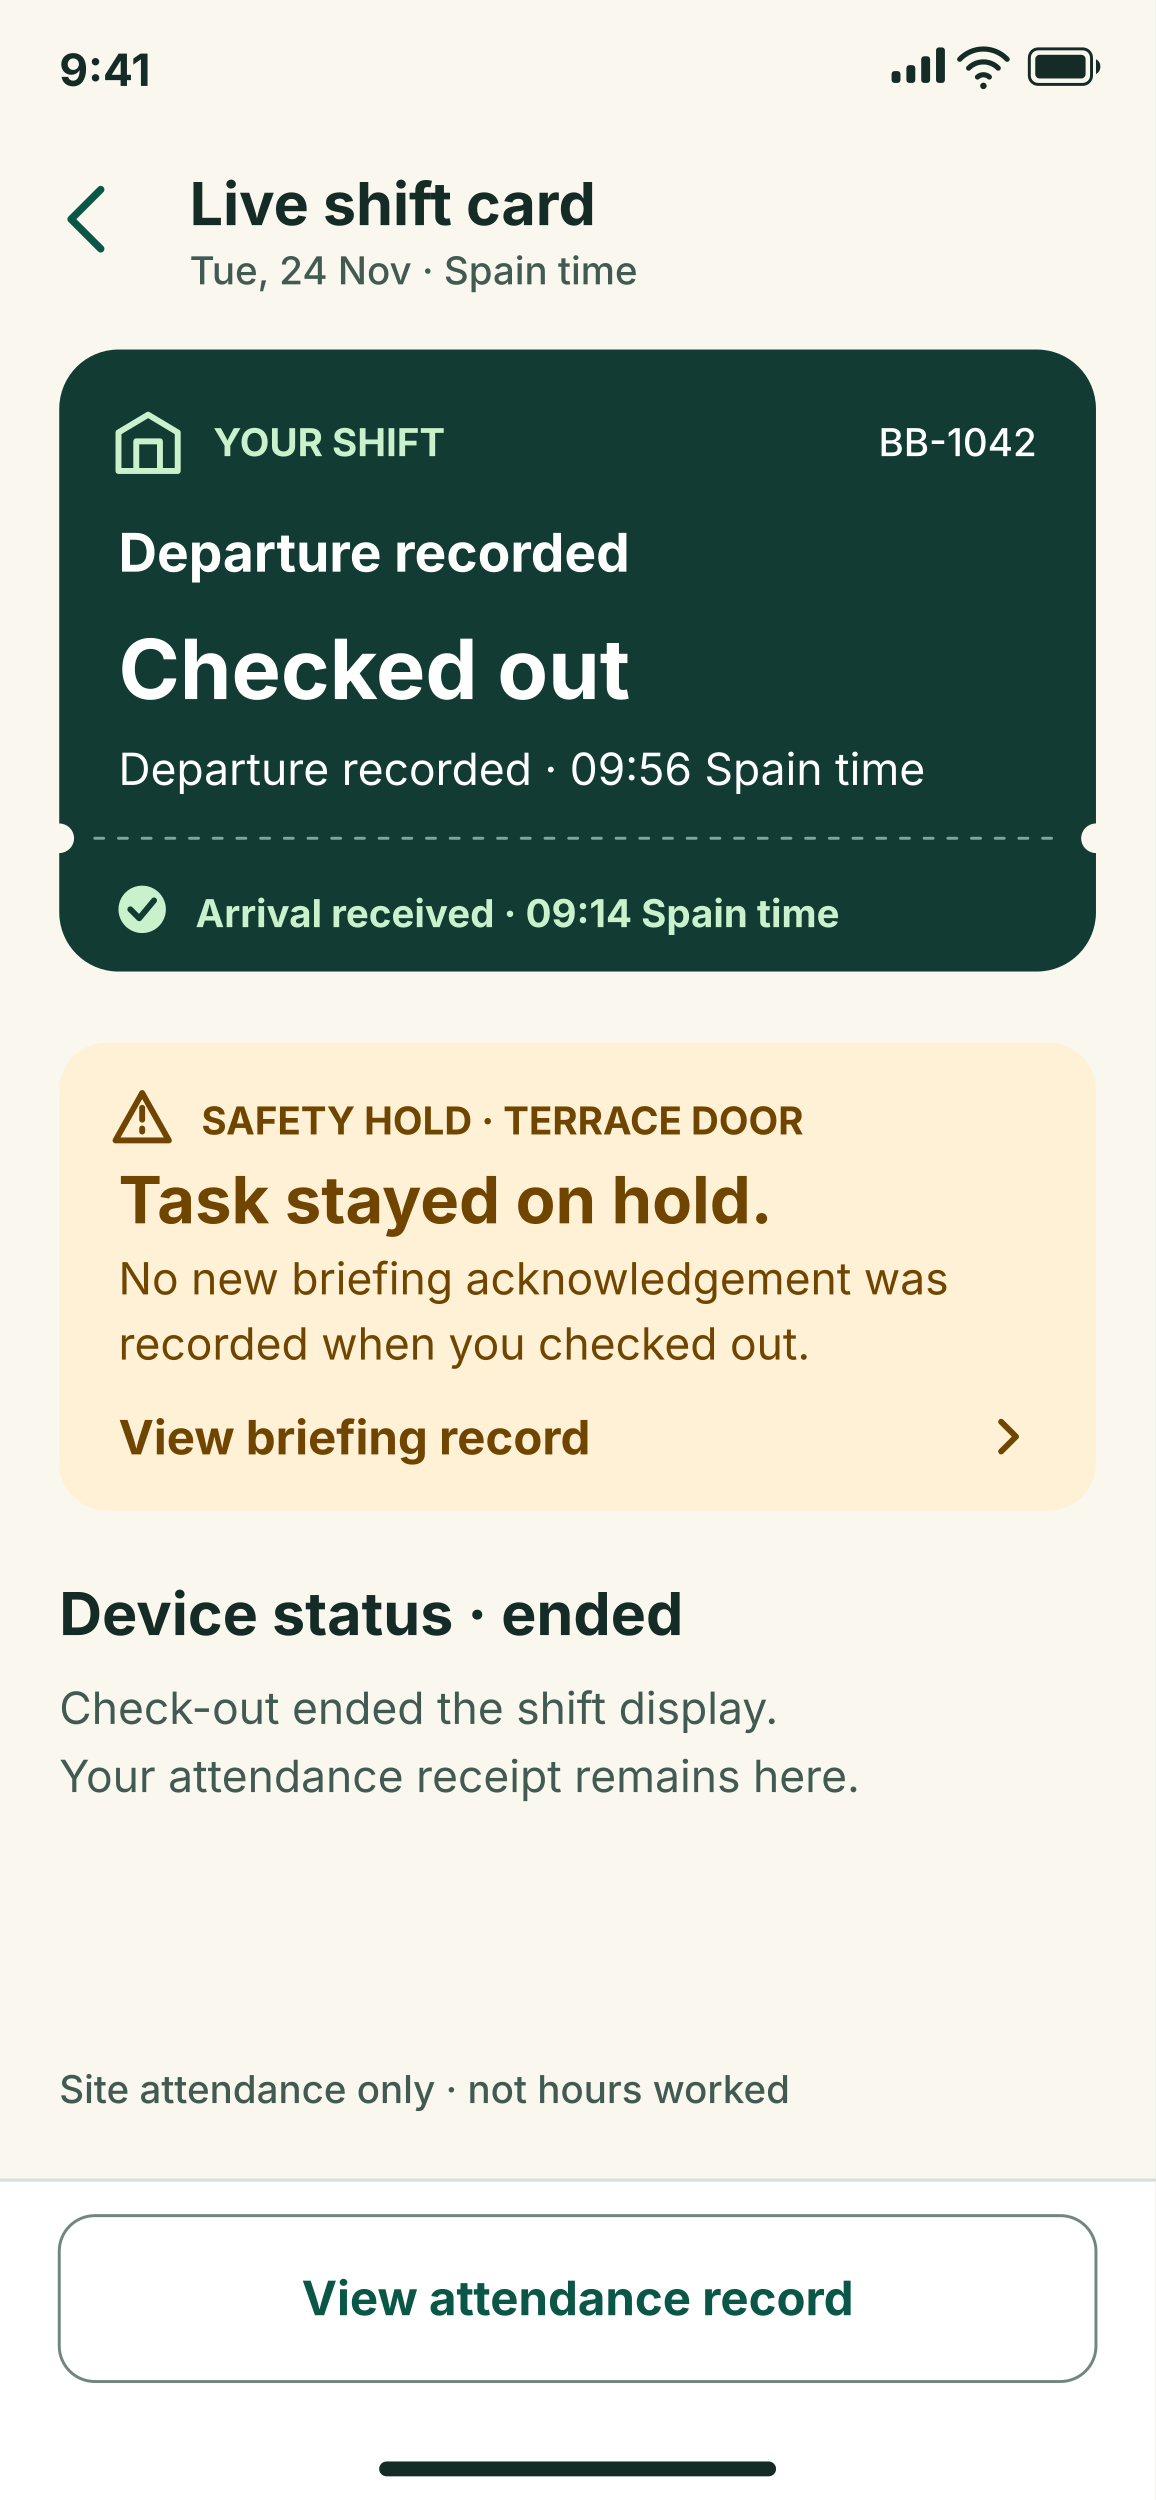
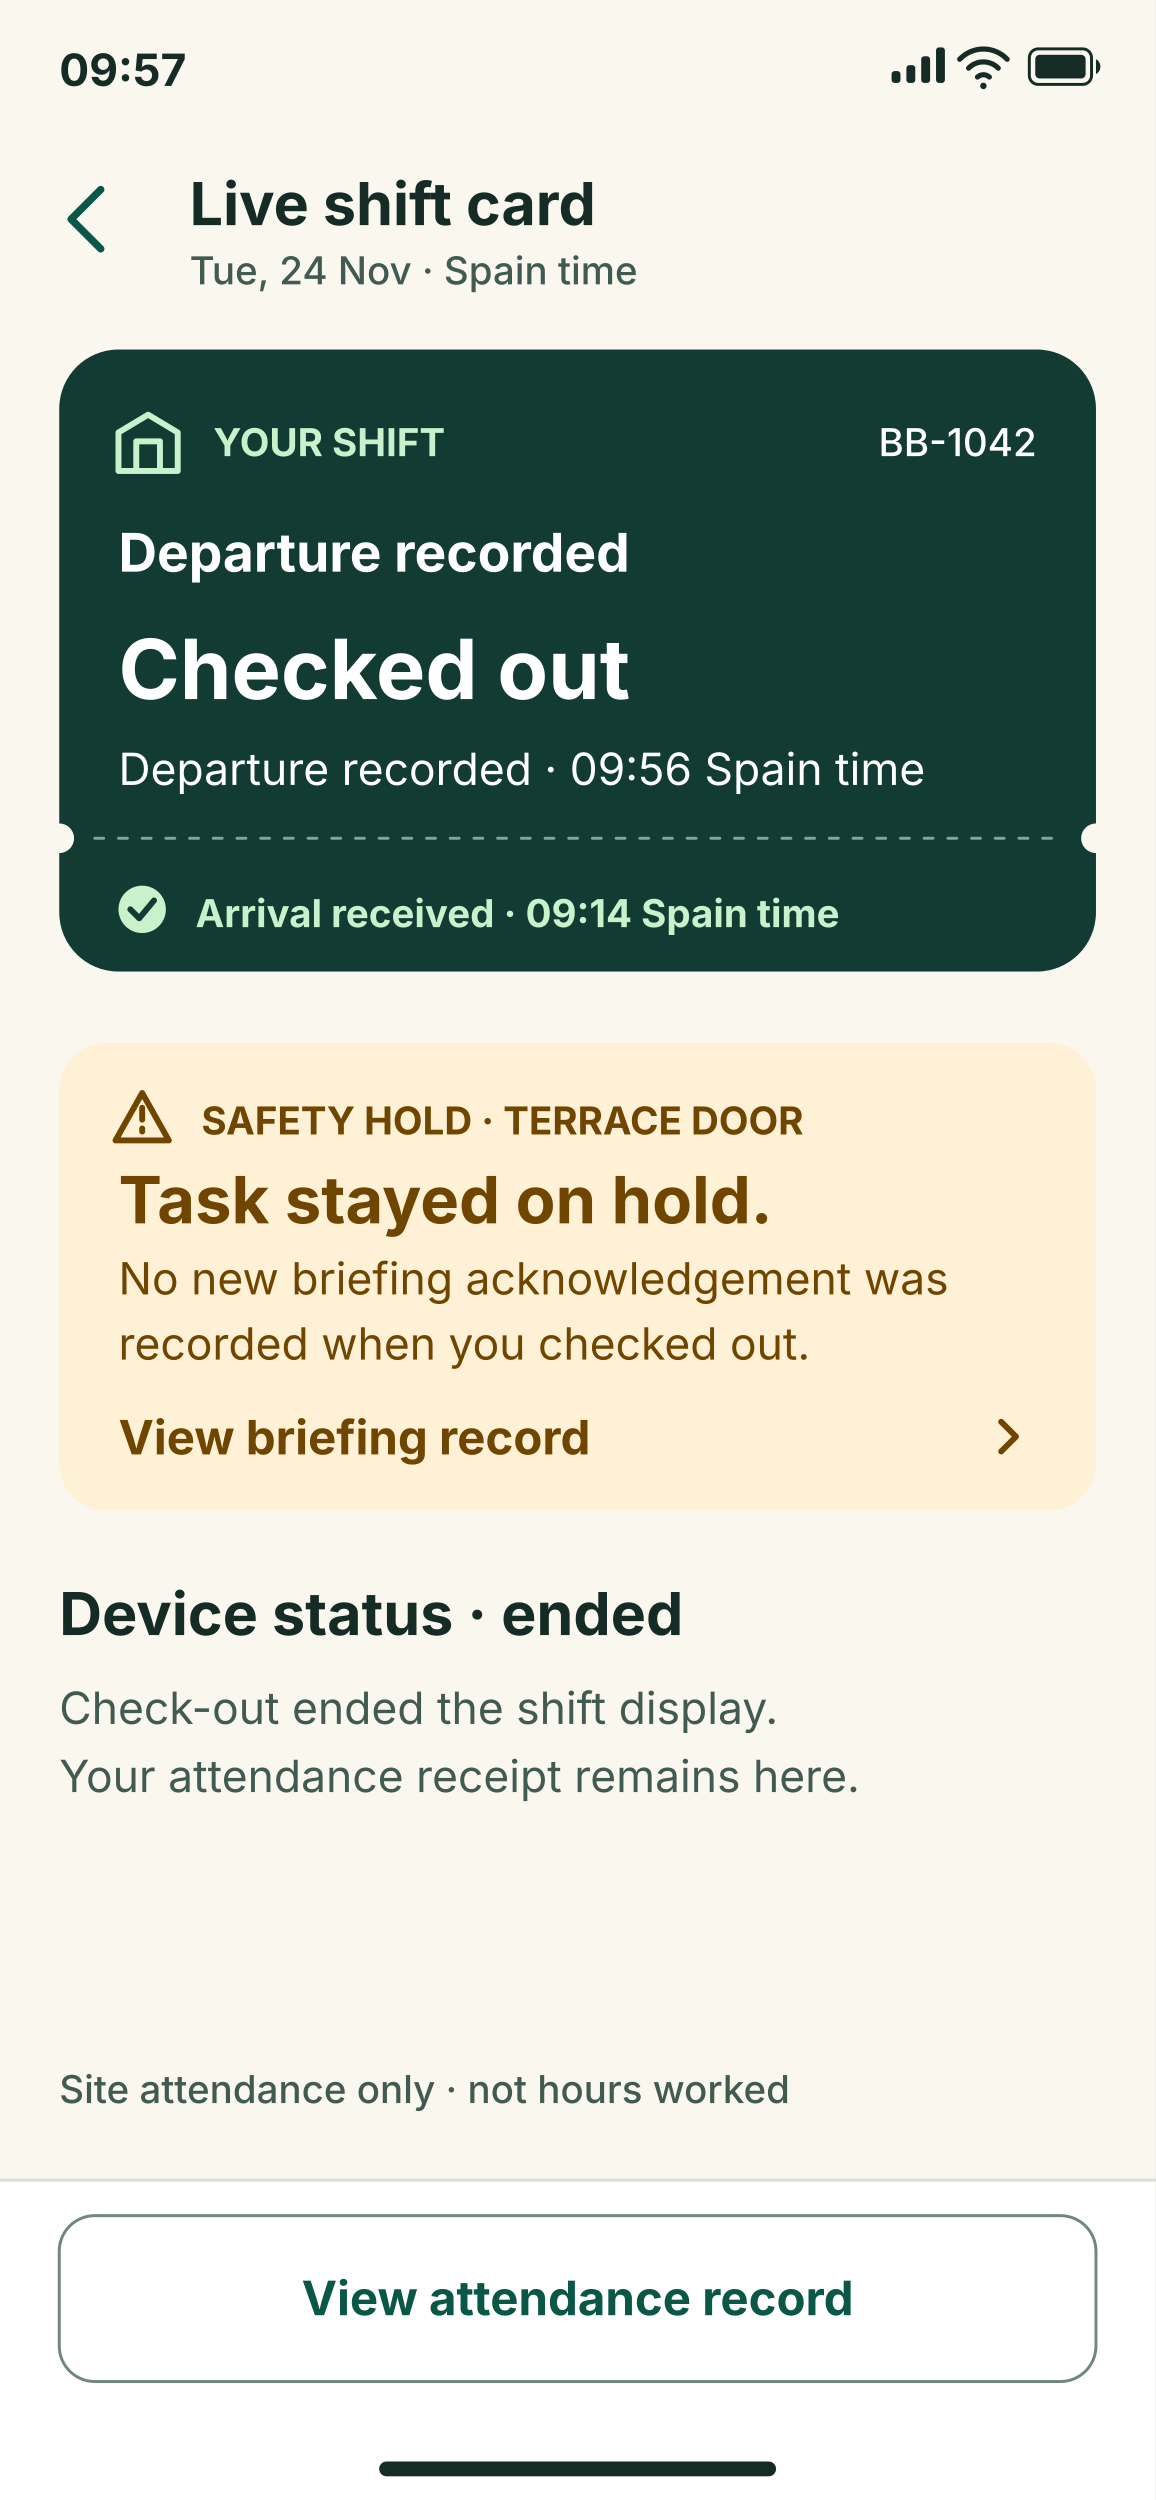
<svg xmlns="http://www.w3.org/2000/svg" width="390" height="844" viewBox="0 0 390 844" role="img" aria-labelledby="W-10-live-shift-card--checked-out-title W-10-live-shift-card--checked-out-desc" font-family="system-ui, -apple-system, BlinkMacSystemFont, 'Segoe UI', sans-serif">
  <rect x="0" y="0" width="390" height="844" rx="0" fill="#FAF7EF" />
  <g id="status-bar" aria-hidden="true">
-     <text x="20" y="29" font-size="15" font-weight="700" fill="#152C26" text-anchor="start">9:41</text>
+     <text x="20" y="29" font-size="15" font-weight="700" fill="#152C26" text-anchor="start">09:57</text>
    <g>
      <rect x="301" y="24" width="3" height="4" rx="1" fill="#152C26" />
      <rect x="306" y="22" width="3" height="6" rx="1" fill="#152C26" />
      <rect x="311" y="19" width="3" height="9" rx="1" fill="#152C26" />
      <rect x="316" y="16" width="3" height="12" rx="1" fill="#152C26" />
      <path d="M324 20a11 11 0 0 1 16 0m-13 3a7 7 0 0 1 10 0m-7 3a3 3 0 0 1 4 0" fill="none" stroke="#152C26" stroke-width="1.75" stroke-linecap="round" stroke-linejoin="round" />
      <circle cx="332" cy="29" r="1.1" fill="#152C26" />
      <rect x="347.5" y="16.5" width="21" height="12" rx="3" fill="none" stroke="#152C26" />
      <rect x="349.5" y="18.5" width="17" height="8" rx="1.5" fill="#152C26" />
      <path d="M370 20v5c2-1 2-4 0-5z" fill="#152C26" stroke="#152C26" stroke-width="0" stroke-linecap="round" stroke-linejoin="round" />
    </g>
  </g>
  <g id="header">
    <path d="m34 64-10 10 10 10" fill="none" stroke="#0B5747" stroke-width="2.5" stroke-linecap="round" stroke-linejoin="round" />
    <text x="64" y="76" font-size="20" font-weight="700" fill="#152C26">Live shift card</text>
    <text x="64" y="96" font-size="13" font-weight="450" fill="#425B52">Tue, 24 Nov · Spain time</text>
  </g>
  <g id="content">
    <g id="attendance-receipt">
      <rect x="20" y="118" width="350" height="210" rx="20" fill="#123C33" />
      <path d="M40 146l10-6 10 6v13h-20z m6 13v-10h8v10" fill="none" stroke="#C9F2CC" stroke-width="2" stroke-linecap="round" stroke-linejoin="round" />
      <text x="72" y="154" font-size="13" font-weight="650" fill="#C9F2CC">YOUR SHIFT</text>
      <text x="350" y="154" font-size="13" font-weight="550" fill="#FFFFFF" text-anchor="end">BB-1042</text>
      <text x="40" y="193" font-size="18" font-weight="650" fill="#FFFFFF">Departure recorded</text>
      <text x="40" y="236" font-size="28" font-weight="700" fill="#FFFFFF">Checked out</text>
      <text x="40" y="265" font-size="15" font-weight="400" fill="#FFFFFF">Departure recorded · 09:56 Spain time</text>
      <path d="M32 283h326" fill="none" stroke="#7AA99B" stroke-width="1" stroke-linecap="round" stroke-linejoin="round" stroke-dasharray="3 5" />
      <circle cx="20" cy="283" r="5" fill="#FAF7EF" />
      <circle cx="370" cy="283" r="5" fill="#FAF7EF" />
      <circle cx="48" cy="307" r="8" fill="#C9F2CC" />
      <path d="m44 307 3 3 5-6" fill="none" stroke="#123C33" stroke-width="2" stroke-linecap="round" stroke-linejoin="round" />
      <text x="66" y="313" font-size="13" font-weight="650" fill="#C9F2CC">Arrival received · 09:14 Spain time</text>
    </g>
    <g id="safety-hold">
      <rect x="20" y="352" width="350" height="158" rx="16" fill="#FFF1D5" />
      <path d="m48 369 9 16h-18z m0 5v4m0 3v1" fill="none" stroke="#704500" stroke-width="2" stroke-linecap="round" stroke-linejoin="round" />
      <text x="68" y="383" font-size="13" font-weight="700" fill="#704500">SAFETY HOLD · TERRACE DOOR</text>
      <text x="40" y="413" font-size="22" font-weight="700" fill="#704500">Task stayed on hold.</text>
      <text x="40" y="437" font-size="15" font-weight="400" fill="#704500">No new briefing acknowledgement was</text>
      <text x="40" y="459" font-size="15" font-weight="400" fill="#704500">recorded when you checked out.</text>
      <text x="40" y="491" font-size="16" font-weight="650" fill="#704500">View briefing record</text>
      <path d="m338 480 5 5-5 5" fill="none" stroke="#704500" stroke-width="2" stroke-linecap="round" stroke-linejoin="round" />
    </g>
    <text x="20" y="552" font-size="20" font-weight="650" fill="#152C26">Device status · ended</text>
    <text x="20" y="582" font-size="15" font-weight="400" fill="#425B52">Check-out ended the shift display.</text>
    <text x="20" y="605" font-size="15" font-weight="400" fill="#425B52">Your attendance receipt remains here.</text>
    <text x="20" y="710" font-size="13" font-weight="550" fill="#425B52">Site attendance only · not hours worked</text>
  </g>
  <g id="fixed-action">
    <rect x="0" y="736" width="390" height="108" rx="0" fill="#FFFFFF" />
    <path d="M0 736h390" fill="none" stroke="#D4E1DB" stroke-width="1" stroke-linecap="round" stroke-linejoin="round" />
    <rect x="20" y="748" width="350" height="56" rx="12" fill="#FFFFFF" stroke="#70877D" />
    <text x="195" y="781.6" font-size="16" font-weight="650" fill="#0B5747" text-anchor="middle">View attendance record</text>
  </g>
  <rect id="home-indicator" x="128" y="831" width="134" height="5" rx="2.5" fill="#152C26" aria-hidden="true" />
</svg>
